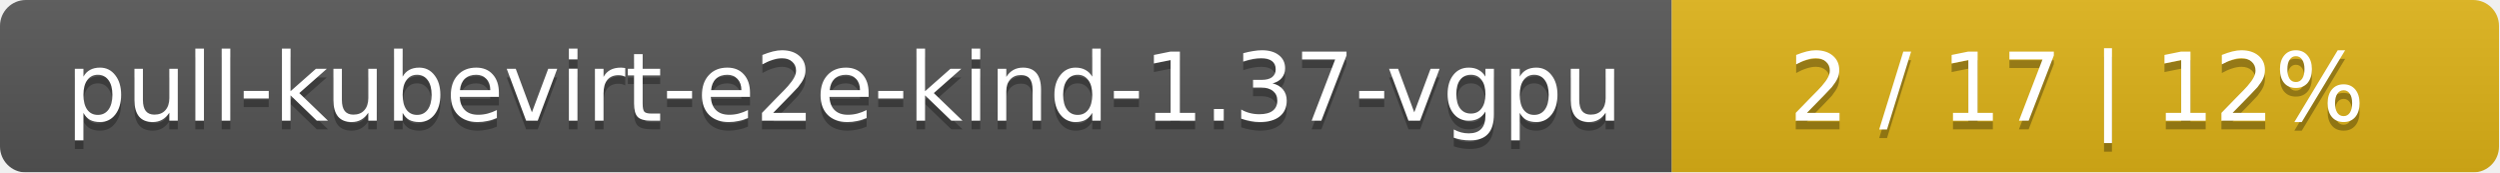
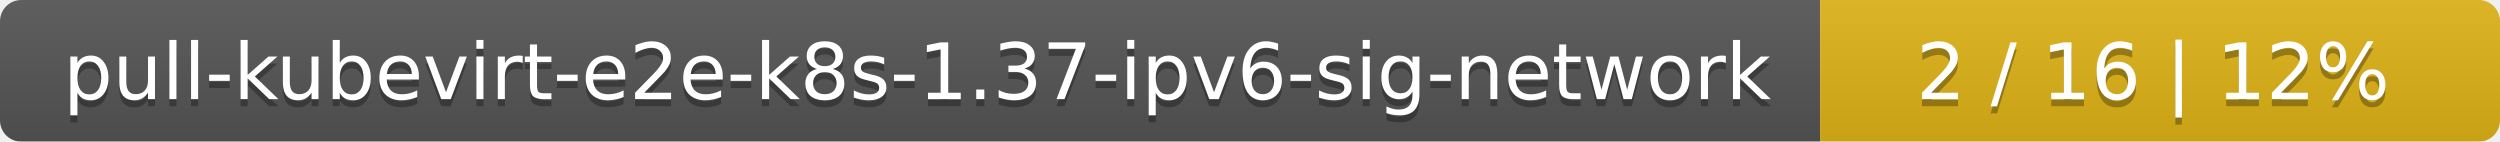
- <svg xmlns="http://www.w3.org/2000/svg" width="290" height="20">
+ <svg xmlns="http://www.w3.org/2000/svg" width="353" height="20">
  <linearGradient id="smooth" x2="0" y2="100%">
    <stop offset="0" stop-color="#bbb" stop-opacity=".1" />
    <stop offset="1" stop-opacity=".1" />
  </linearGradient>
  <mask id="round">
-     <rect width="290" height="20" rx="3" fill="#fff" />
+     <rect width="353" height="20" rx="3" fill="#fff" />
  </mask>
  <g mask="url(#round)">
-     <rect width="194" height="20" fill="#555" />
-     <rect x="194" width="96" height="20" fill="#dfb317" />
-     <rect width="290" height="20" fill="url(#smooth)" />
+     <rect width="257" height="20" fill="#555" />
+     <rect x="257" width="96" height="20" fill="#dfb317" />
+     <rect width="353" height="20" fill="url(#smooth)" />
  </g>
  <g fill="#fff" text-anchor="middle" font-family="DejaVu Sans,Verdana,Geneva,sans-serif" font-size="11">
-     <text x="98" y="15" fill="#010101" fill-opacity=".3">pull-kubevirt-e2e-kind-1.37-vgpu</text>
-     <text x="98" y="14">pull-kubevirt-e2e-kind-1.37-vgpu</text>
-     <text x="241" y="15" fill="#010101" fill-opacity=".3">2 / 17    |    12%</text>
-     <text x="241" y="14">2 / 17    |    12%</text>
+     <text x="129.5" y="15" fill="#010101" fill-opacity=".3">pull-kubevirt-e2e-k8s-1.37-ipv6-sig-network</text>
+     <text x="129.5" y="14">pull-kubevirt-e2e-k8s-1.37-ipv6-sig-network</text>
+     <text x="304" y="15" fill="#010101" fill-opacity=".3">2 / 16    |    12%</text>
+     <text x="304" y="14">2 / 16    |    12%</text>
  </g>
</svg>
